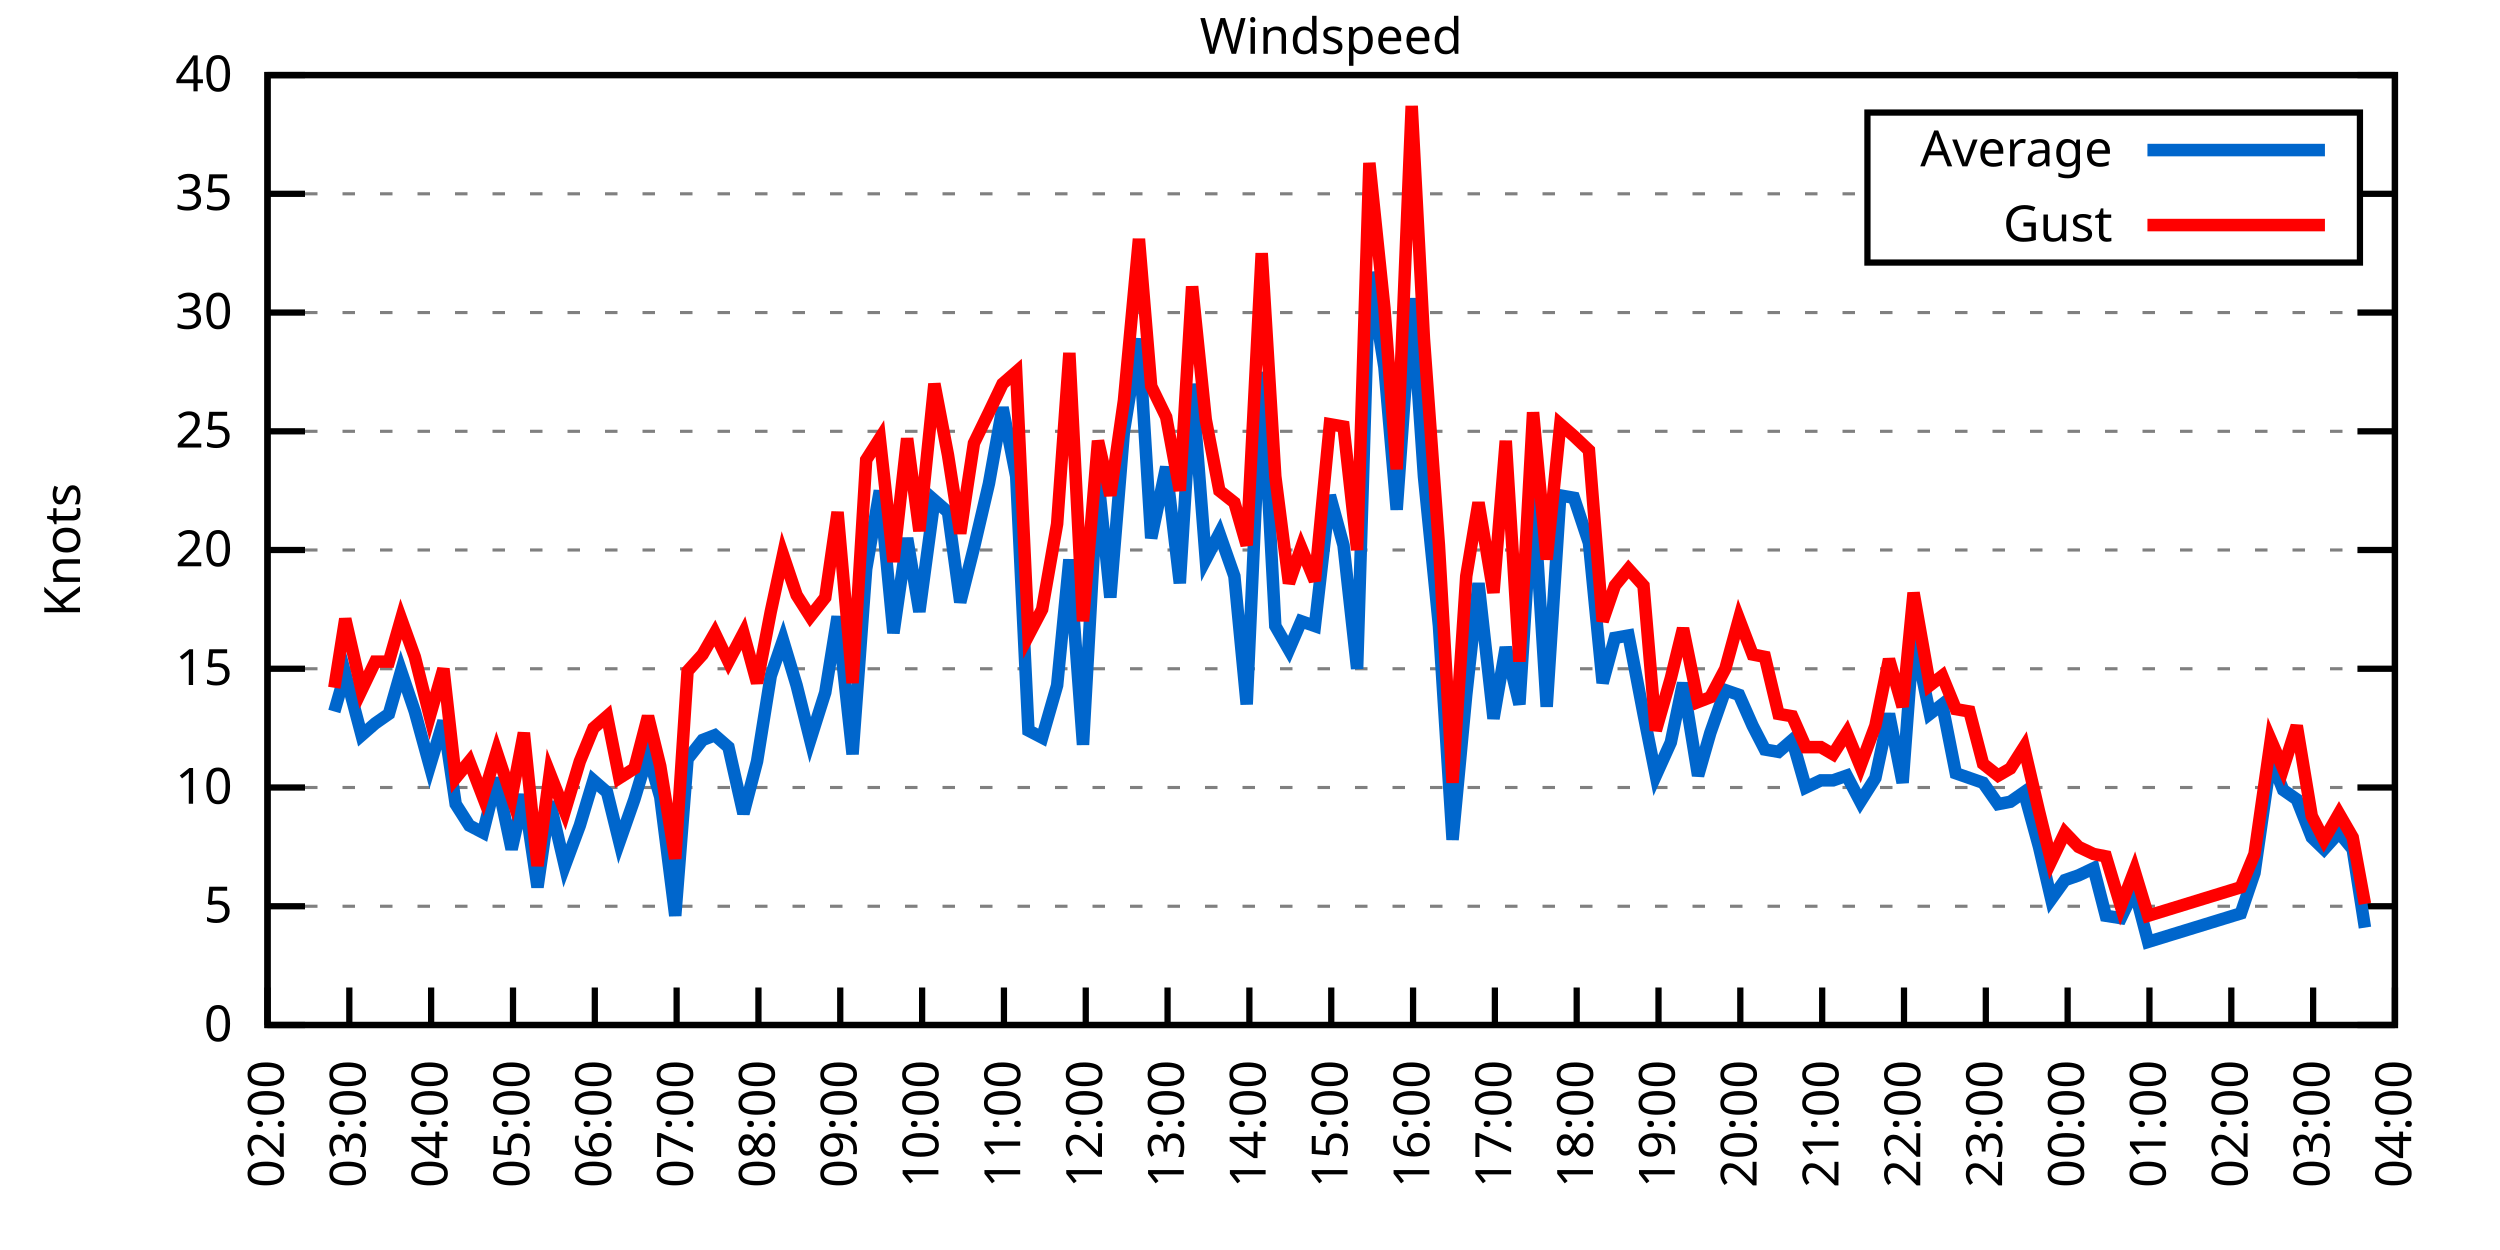
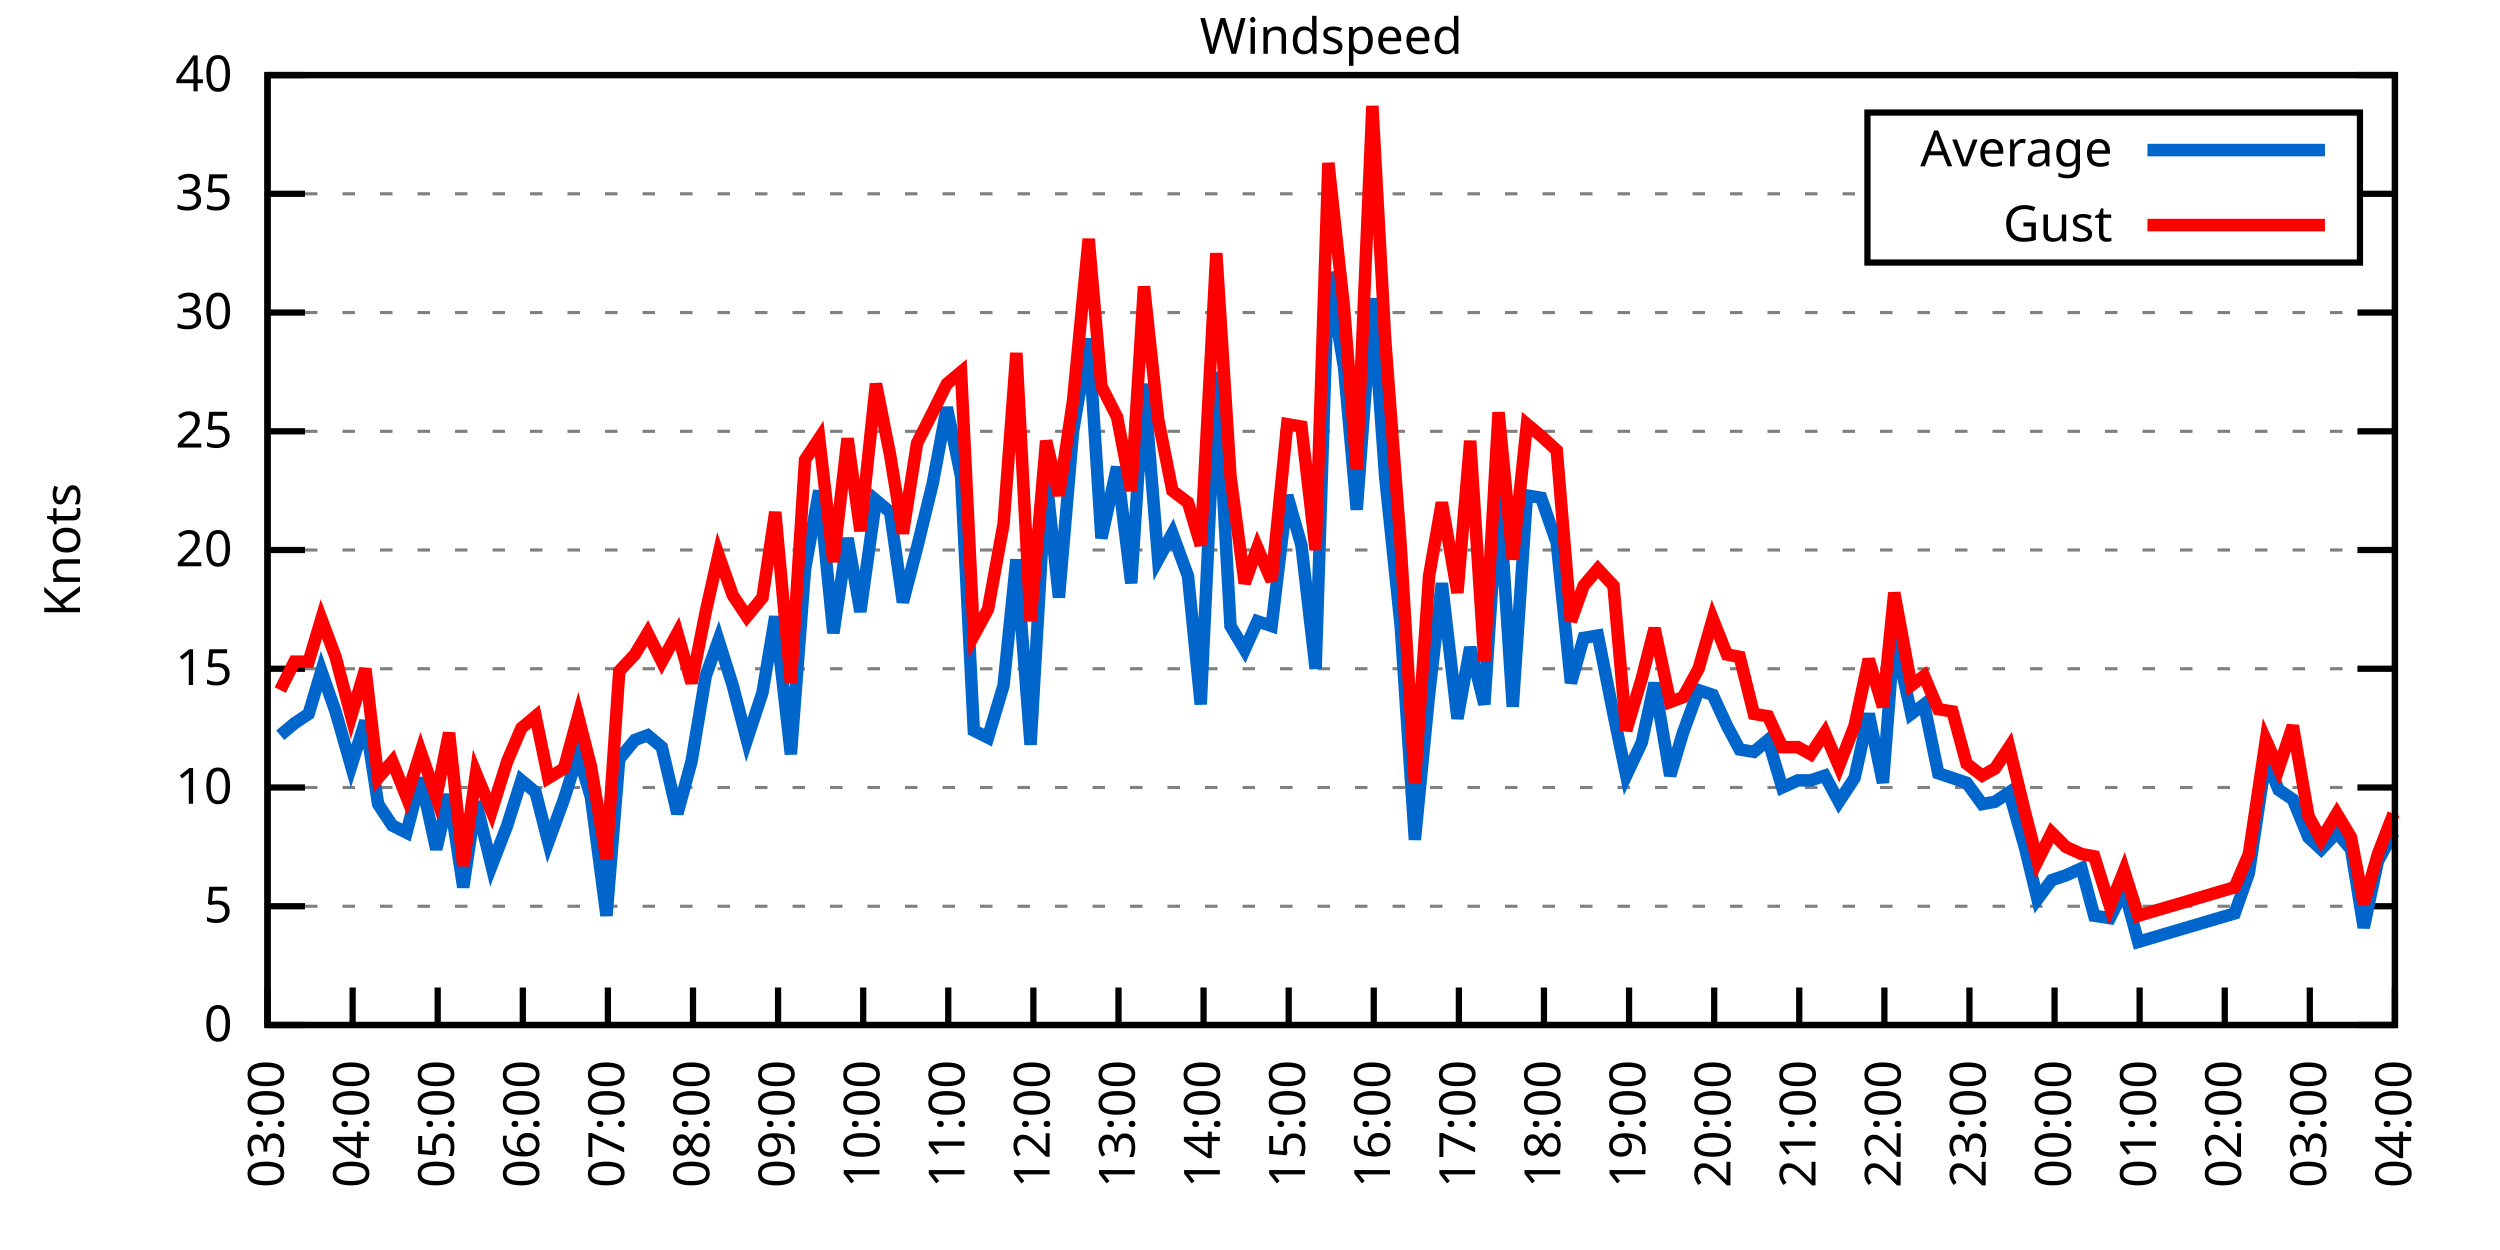
<svg xmlns="http://www.w3.org/2000/svg" xmlns:xlink="http://www.w3.org/1999/xlink" width="400" height="200" viewBox="0 0 400 200">
  <g id="gnuplot_canvas">
    <rect x="0" y="0" width="400" height="200" fill="none" />
    <defs>
      <circle id="gpDot" r="0.5" stroke-width="0.5" stroke="currentColor" />
      <path id="gpPt0" stroke-width="0.333" stroke="currentColor" d="M-1,0 h2 M0,-1 v2" />
      <path id="gpPt1" stroke-width="0.333" stroke="currentColor" d="M-1,-1 L1,1 M1,-1 L-1,1" />
      <path id="gpPt2" stroke-width="0.333" stroke="currentColor" d="M-1,0 L1,0 M0,-1 L0,1 M-1,-1 L1,1 M-1,1 L1,-1" />
      <rect id="gpPt3" stroke-width="0.333" stroke="currentColor" x="-1" y="-1" width="2" height="2" />
      <rect id="gpPt4" stroke-width="0.333" stroke="currentColor" fill="currentColor" x="-1" y="-1" width="2" height="2" />
      <circle id="gpPt5" stroke-width="0.333" stroke="currentColor" cx="0" cy="0" r="1" />
      <use xlink:href="#gpPt5" id="gpPt6" fill="currentColor" stroke="none" />
      <path id="gpPt7" stroke-width="0.333" stroke="currentColor" d="M0,-1.33 L-1.33,0.67 L1.33,0.67 z" />
      <use xlink:href="#gpPt7" id="gpPt8" fill="currentColor" stroke="none" />
      <use xlink:href="#gpPt7" id="gpPt9" stroke="currentColor" transform="rotate(180)" />
      <use xlink:href="#gpPt9" id="gpPt10" fill="currentColor" stroke="none" />
      <use xlink:href="#gpPt3" id="gpPt11" stroke="currentColor" transform="rotate(45)" />
      <use xlink:href="#gpPt11" id="gpPt12" fill="currentColor" stroke="none" />
      <path id="gpPt13" stroke-width="0.333" stroke="currentColor" d="M0,1.330 L1.265,0.411 L0.782,-1.067 L-0.782,-1.076 L-1.265,0.411 z" />
      <use xlink:href="#gpPt13" id="gpPt14" fill="currentColor" stroke="none" />
      <filter id="textbox" filterUnits="objectBoundingBox" x="0" y="0" height="1" width="1">
        <feFlood flood-color="white" flood-opacity="1" result="bgnd" />
        <feComposite in="SourceGraphic" in2="bgnd" operator="atop" />
      </filter>
      <filter id="greybox" filterUnits="objectBoundingBox" x="0" y="0" height="1" width="1">
        <feFlood flood-color="lightgrey" flood-opacity="1" result="grey" />
        <feComposite in="SourceGraphic" in2="grey" operator="atop" />
      </filter>
    </defs>
    <g fill="none" color="white" stroke="currentColor" stroke-width="1.00" stroke-linecap="butt" stroke-linejoin="miter">
</g>
    <g fill="none" color="black" stroke="currentColor" stroke-width="1.00" stroke-linecap="butt" stroke-linejoin="miter">
      <g stroke="none" shape-rendering="crispEdges">
        <polygon fill="rgb(255, 255, 255)" points="42.80,164.00 383.18,164.00 383.18,12.02 42.80,12.02 " />
      </g>
    </g>
    <g fill="none" color="black" stroke="currentColor" stroke-width="1.00" stroke-linecap="butt" stroke-linejoin="miter">
</g>
    <g fill="none" color="black" stroke="black" stroke-width="0.50" stroke-linecap="butt" stroke-linejoin="miter">
</g>
    <g fill="none" color="gray" stroke="currentColor" stroke-width="0.50" stroke-linecap="butt" stroke-linejoin="miter">
      <path stroke="gray" stroke-dasharray="2,4" class="gridline" d="M42.80,164.00 L383.19,164.00  " />
    </g>
    <g fill="none" color="gray" stroke="gray" stroke-width="1.00" stroke-linecap="butt" stroke-linejoin="miter">
</g>
    <g fill="none" color="black" stroke="currentColor" stroke-width="1.00" stroke-linecap="butt" stroke-linejoin="miter">
      <path stroke="black" d="M42.80,164.00 L48.80,164.00 M383.19,164.00 L377.19,164.00  " />
      <g transform="translate(37.20,166.60)" stroke="none" fill="black" font-family="Sans" font-size="8.00" text-anchor="end">
        <text>
          <tspan font-family="Sans"> 0</tspan>
        </text>
      </g>
    </g>
    <g fill="none" color="black" stroke="currentColor" stroke-width="1.00" stroke-linecap="butt" stroke-linejoin="miter">
</g>
    <g fill="none" color="black" stroke="black" stroke-width="0.50" stroke-linecap="butt" stroke-linejoin="miter">
</g>
    <g fill="none" color="gray" stroke="currentColor" stroke-width="0.50" stroke-linecap="butt" stroke-linejoin="miter">
      <path stroke="gray" stroke-dasharray="2,4" class="gridline" d="M42.80,145.00 L383.19,145.00  " />
    </g>
    <g fill="none" color="gray" stroke="gray" stroke-width="1.00" stroke-linecap="butt" stroke-linejoin="miter">
</g>
    <g fill="none" color="black" stroke="currentColor" stroke-width="1.00" stroke-linecap="butt" stroke-linejoin="miter">
      <path stroke="black" d="M42.80,145.00 L48.80,145.00 M383.19,145.00 L377.19,145.00  " />
      <g transform="translate(37.20,147.60)" stroke="none" fill="black" font-family="Sans" font-size="8.00" text-anchor="end">
        <text>
          <tspan font-family="Sans"> 5</tspan>
        </text>
      </g>
    </g>
    <g fill="none" color="black" stroke="currentColor" stroke-width="1.00" stroke-linecap="butt" stroke-linejoin="miter">
</g>
    <g fill="none" color="black" stroke="black" stroke-width="0.50" stroke-linecap="butt" stroke-linejoin="miter">
</g>
    <g fill="none" color="gray" stroke="currentColor" stroke-width="0.50" stroke-linecap="butt" stroke-linejoin="miter">
      <path stroke="gray" stroke-dasharray="2,4" class="gridline" d="M42.80,126.00 L383.19,126.00  " />
    </g>
    <g fill="none" color="gray" stroke="gray" stroke-width="1.00" stroke-linecap="butt" stroke-linejoin="miter">
</g>
    <g fill="none" color="black" stroke="currentColor" stroke-width="1.00" stroke-linecap="butt" stroke-linejoin="miter">
      <path stroke="black" d="M42.80,126.00 L48.80,126.00 M383.19,126.00 L377.19,126.00  " />
      <g transform="translate(37.20,128.60)" stroke="none" fill="black" font-family="Sans" font-size="8.00" text-anchor="end">
        <text>
          <tspan font-family="Sans"> 10</tspan>
        </text>
      </g>
    </g>
    <g fill="none" color="black" stroke="currentColor" stroke-width="1.00" stroke-linecap="butt" stroke-linejoin="miter">
</g>
    <g fill="none" color="black" stroke="black" stroke-width="0.50" stroke-linecap="butt" stroke-linejoin="miter">
</g>
    <g fill="none" color="gray" stroke="currentColor" stroke-width="0.50" stroke-linecap="butt" stroke-linejoin="miter">
      <path stroke="gray" stroke-dasharray="2,4" class="gridline" d="M42.80,107.00 L383.19,107.00  " />
    </g>
    <g fill="none" color="gray" stroke="gray" stroke-width="1.00" stroke-linecap="butt" stroke-linejoin="miter">
</g>
    <g fill="none" color="black" stroke="currentColor" stroke-width="1.00" stroke-linecap="butt" stroke-linejoin="miter">
      <path stroke="black" d="M42.80,107.00 L48.80,107.00 M383.19,107.00 L377.19,107.00  " />
      <g transform="translate(37.20,109.60)" stroke="none" fill="black" font-family="Sans" font-size="8.00" text-anchor="end">
        <text>
          <tspan font-family="Sans"> 15</tspan>
        </text>
      </g>
    </g>
    <g fill="none" color="black" stroke="currentColor" stroke-width="1.00" stroke-linecap="butt" stroke-linejoin="miter">
</g>
    <g fill="none" color="black" stroke="black" stroke-width="0.50" stroke-linecap="butt" stroke-linejoin="miter">
</g>
    <g fill="none" color="gray" stroke="currentColor" stroke-width="0.50" stroke-linecap="butt" stroke-linejoin="miter">
      <path stroke="gray" stroke-dasharray="2,4" class="gridline" d="M42.80,88.00 L383.19,88.00  " />
    </g>
    <g fill="none" color="gray" stroke="gray" stroke-width="1.00" stroke-linecap="butt" stroke-linejoin="miter">
</g>
    <g fill="none" color="black" stroke="currentColor" stroke-width="1.00" stroke-linecap="butt" stroke-linejoin="miter">
      <path stroke="black" d="M42.80,88.00 L48.80,88.00 M383.19,88.00 L377.19,88.00  " />
      <g transform="translate(37.20,90.60)" stroke="none" fill="black" font-family="Sans" font-size="8.00" text-anchor="end">
        <text>
          <tspan font-family="Sans"> 20</tspan>
        </text>
      </g>
    </g>
    <g fill="none" color="black" stroke="currentColor" stroke-width="1.00" stroke-linecap="butt" stroke-linejoin="miter">
</g>
    <g fill="none" color="black" stroke="black" stroke-width="0.50" stroke-linecap="butt" stroke-linejoin="miter">
</g>
    <g fill="none" color="gray" stroke="currentColor" stroke-width="0.50" stroke-linecap="butt" stroke-linejoin="miter">
      <path stroke="gray" stroke-dasharray="2,4" class="gridline" d="M42.80,69.01 L383.19,69.01  " />
    </g>
    <g fill="none" color="gray" stroke="gray" stroke-width="1.00" stroke-linecap="butt" stroke-linejoin="miter">
</g>
    <g fill="none" color="black" stroke="currentColor" stroke-width="1.00" stroke-linecap="butt" stroke-linejoin="miter">
      <path stroke="black" d="M42.80,69.01 L48.80,69.01 M383.19,69.01 L377.19,69.01  " />
      <g transform="translate(37.20,71.61)" stroke="none" fill="black" font-family="Sans" font-size="8.00" text-anchor="end">
        <text>
          <tspan font-family="Sans"> 25</tspan>
        </text>
      </g>
    </g>
    <g fill="none" color="black" stroke="currentColor" stroke-width="1.00" stroke-linecap="butt" stroke-linejoin="miter">
</g>
    <g fill="none" color="black" stroke="black" stroke-width="0.50" stroke-linecap="butt" stroke-linejoin="miter">
</g>
    <g fill="none" color="gray" stroke="currentColor" stroke-width="0.50" stroke-linecap="butt" stroke-linejoin="miter">
      <path stroke="gray" stroke-dasharray="2,4" class="gridline" d="M42.80,50.01 L383.19,50.01  " />
    </g>
    <g fill="none" color="gray" stroke="gray" stroke-width="1.00" stroke-linecap="butt" stroke-linejoin="miter">
</g>
    <g fill="none" color="black" stroke="currentColor" stroke-width="1.00" stroke-linecap="butt" stroke-linejoin="miter">
      <path stroke="black" d="M42.80,50.01 L48.80,50.01 M383.19,50.01 L377.19,50.01  " />
      <g transform="translate(37.20,52.61)" stroke="none" fill="black" font-family="Sans" font-size="8.00" text-anchor="end">
        <text>
          <tspan font-family="Sans"> 30</tspan>
        </text>
      </g>
    </g>
    <g fill="none" color="black" stroke="currentColor" stroke-width="1.00" stroke-linecap="butt" stroke-linejoin="miter">
</g>
    <g fill="none" color="black" stroke="black" stroke-width="0.50" stroke-linecap="butt" stroke-linejoin="miter">
</g>
    <g fill="none" color="gray" stroke="currentColor" stroke-width="0.50" stroke-linecap="butt" stroke-linejoin="miter">
      <path stroke="gray" stroke-dasharray="2,4" class="gridline" d="M42.80,31.01 L298.79,31.01 M377.59,31.01 L383.19,31.01  " />
    </g>
    <g fill="none" color="gray" stroke="gray" stroke-width="1.00" stroke-linecap="butt" stroke-linejoin="miter">
</g>
    <g fill="none" color="black" stroke="currentColor" stroke-width="1.00" stroke-linecap="butt" stroke-linejoin="miter">
      <path stroke="black" d="M42.80,31.01 L48.80,31.01 M383.19,31.01 L377.19,31.01  " />
      <g transform="translate(37.20,33.61)" stroke="none" fill="black" font-family="Sans" font-size="8.00" text-anchor="end">
        <text>
          <tspan font-family="Sans"> 35</tspan>
        </text>
      </g>
    </g>
    <g fill="none" color="black" stroke="currentColor" stroke-width="1.00" stroke-linecap="butt" stroke-linejoin="miter">
</g>
    <g fill="none" color="black" stroke="black" stroke-width="0.50" stroke-linecap="butt" stroke-linejoin="miter">
</g>
    <g fill="none" color="gray" stroke="currentColor" stroke-width="0.50" stroke-linecap="butt" stroke-linejoin="miter">
      <path stroke="gray" stroke-dasharray="2,4" class="gridline" d="M42.80,12.01 L383.19,12.01  " />
    </g>
    <g fill="none" color="gray" stroke="gray" stroke-width="1.00" stroke-linecap="butt" stroke-linejoin="miter">
</g>
    <g fill="none" color="black" stroke="currentColor" stroke-width="1.00" stroke-linecap="butt" stroke-linejoin="miter">
      <path stroke="black" d="M42.80,12.01 L48.80,12.01 M383.19,12.01 L377.19,12.01  " />
      <g transform="translate(37.20,14.61)" stroke="none" fill="black" font-family="Sans" font-size="8.00" text-anchor="end">
        <text>
          <tspan font-family="Sans"> 40</tspan>
        </text>
      </g>
    </g>
    <g fill="none" color="black" stroke="currentColor" stroke-width="1.00" stroke-linecap="butt" stroke-linejoin="miter">
      <path stroke="black" d="M42.80,164.00 L42.80,158.00  " />
      <g transform="translate(45.40,169.60) rotate(270.00)" stroke="none" fill="black" font-family="Sans" font-size="8.00" text-anchor="end">
        <text>
+           <tspan font-family="Sans">03:00</tspan>
+         </text>
+       </g>
+     </g>
+     <g fill="none" color="black" stroke="currentColor" stroke-width="1.00" stroke-linecap="butt" stroke-linejoin="miter">
+       <path stroke="black" d="M56.42,164.00 L56.42,158.00  " />
+       <g transform="translate(59.02,169.60) rotate(270.00)" stroke="none" fill="black" font-family="Sans" font-size="8.00" text-anchor="end">
+         <text>
+           <tspan font-family="Sans">04:00</tspan>
+         </text>
+       </g>
+     </g>
+     <g fill="none" color="black" stroke="currentColor" stroke-width="1.00" stroke-linecap="butt" stroke-linejoin="miter">
+       <path stroke="black" d="M70.03,164.00 L70.03,158.00  " />
+       <g transform="translate(72.63,169.60) rotate(270.00)" stroke="none" fill="black" font-family="Sans" font-size="8.00" text-anchor="end">
+         <text>
+           <tspan font-family="Sans">05:00</tspan>
+         </text>
+       </g>
+     </g>
+     <g fill="none" color="black" stroke="currentColor" stroke-width="1.00" stroke-linecap="butt" stroke-linejoin="miter">
+       <path stroke="black" d="M83.65,164.00 L83.65,158.00  " />
+       <g transform="translate(86.25,169.60) rotate(270.00)" stroke="none" fill="black" font-family="Sans" font-size="8.00" text-anchor="end">
+         <text>
+           <tspan font-family="Sans">06:00</tspan>
+         </text>
+       </g>
+     </g>
+     <g fill="none" color="black" stroke="currentColor" stroke-width="1.00" stroke-linecap="butt" stroke-linejoin="miter">
+       <path stroke="black" d="M97.26,164.00 L97.26,158.00  " />
+       <g transform="translate(99.86,169.60) rotate(270.00)" stroke="none" fill="black" font-family="Sans" font-size="8.00" text-anchor="end">
+         <text>
+           <tspan font-family="Sans">07:00</tspan>
+         </text>
+       </g>
+     </g>
+     <g fill="none" color="black" stroke="currentColor" stroke-width="1.00" stroke-linecap="butt" stroke-linejoin="miter">
+       <path stroke="black" d="M110.88,164.00 L110.88,158.00  " />
+       <g transform="translate(113.48,169.60) rotate(270.00)" stroke="none" fill="black" font-family="Sans" font-size="8.00" text-anchor="end">
+         <text>
+           <tspan font-family="Sans">08:00</tspan>
+         </text>
+       </g>
+     </g>
+     <g fill="none" color="black" stroke="currentColor" stroke-width="1.00" stroke-linecap="butt" stroke-linejoin="miter">
+       <path stroke="black" d="M124.49,164.00 L124.49,158.00  " />
+       <g transform="translate(127.09,169.60) rotate(270.00)" stroke="none" fill="black" font-family="Sans" font-size="8.00" text-anchor="end">
+         <text>
+           <tspan font-family="Sans">09:00</tspan>
+         </text>
+       </g>
+     </g>
+     <g fill="none" color="black" stroke="currentColor" stroke-width="1.00" stroke-linecap="butt" stroke-linejoin="miter">
+       <path stroke="black" d="M138.11,164.00 L138.11,158.00  " />
+       <g transform="translate(140.71,169.60) rotate(270.00)" stroke="none" fill="black" font-family="Sans" font-size="8.00" text-anchor="end">
+         <text>
+           <tspan font-family="Sans">10:00</tspan>
+         </text>
+       </g>
+     </g>
+     <g fill="none" color="black" stroke="currentColor" stroke-width="1.00" stroke-linecap="butt" stroke-linejoin="miter">
+       <path stroke="black" d="M151.72,164.00 L151.72,158.00  " />
+       <g transform="translate(154.32,169.60) rotate(270.00)" stroke="none" fill="black" font-family="Sans" font-size="8.00" text-anchor="end">
+         <text>
+           <tspan font-family="Sans">11:00</tspan>
+         </text>
+       </g>
+     </g>
+     <g fill="none" color="black" stroke="currentColor" stroke-width="1.00" stroke-linecap="butt" stroke-linejoin="miter">
+       <path stroke="black" d="M165.34,164.00 L165.34,158.00  " />
+       <g transform="translate(167.94,169.60) rotate(270.00)" stroke="none" fill="black" font-family="Sans" font-size="8.00" text-anchor="end">
+         <text>
+           <tspan font-family="Sans">12:00</tspan>
+         </text>
+       </g>
+     </g>
+     <g fill="none" color="black" stroke="currentColor" stroke-width="1.00" stroke-linecap="butt" stroke-linejoin="miter">
+       <path stroke="black" d="M178.96,164.00 L178.96,158.00  " />
+       <g transform="translate(181.56,169.60) rotate(270.00)" stroke="none" fill="black" font-family="Sans" font-size="8.00" text-anchor="end">
+         <text>
+           <tspan font-family="Sans">13:00</tspan>
+         </text>
+       </g>
+     </g>
+     <g fill="none" color="black" stroke="currentColor" stroke-width="1.00" stroke-linecap="butt" stroke-linejoin="miter">
+       <path stroke="black" d="M192.57,164.00 L192.57,158.00  " />
+       <g transform="translate(195.17,169.60) rotate(270.00)" stroke="none" fill="black" font-family="Sans" font-size="8.00" text-anchor="end">
+         <text>
+           <tspan font-family="Sans">14:00</tspan>
+         </text>
+       </g>
+     </g>
+     <g fill="none" color="black" stroke="currentColor" stroke-width="1.00" stroke-linecap="butt" stroke-linejoin="miter">
+       <path stroke="black" d="M206.19,164.00 L206.19,158.00  " />
+       <g transform="translate(208.79,169.60) rotate(270.00)" stroke="none" fill="black" font-family="Sans" font-size="8.00" text-anchor="end">
+         <text>
+           <tspan font-family="Sans">15:00</tspan>
+         </text>
+       </g>
+     </g>
+     <g fill="none" color="black" stroke="currentColor" stroke-width="1.00" stroke-linecap="butt" stroke-linejoin="miter">
+       <path stroke="black" d="M219.80,164.00 L219.80,158.00  " />
+       <g transform="translate(222.40,169.60) rotate(270.00)" stroke="none" fill="black" font-family="Sans" font-size="8.00" text-anchor="end">
+         <text>
+           <tspan font-family="Sans">16:00</tspan>
+         </text>
+       </g>
+     </g>
+     <g fill="none" color="black" stroke="currentColor" stroke-width="1.00" stroke-linecap="butt" stroke-linejoin="miter">
+       <path stroke="black" d="M233.42,164.00 L233.42,158.00  " />
+       <g transform="translate(236.02,169.60) rotate(270.00)" stroke="none" fill="black" font-family="Sans" font-size="8.00" text-anchor="end">
+         <text>
+           <tspan font-family="Sans">17:00</tspan>
+         </text>
+       </g>
+     </g>
+     <g fill="none" color="black" stroke="currentColor" stroke-width="1.00" stroke-linecap="butt" stroke-linejoin="miter">
+       <path stroke="black" d="M247.03,164.00 L247.03,158.00  " />
+       <g transform="translate(249.63,169.60) rotate(270.00)" stroke="none" fill="black" font-family="Sans" font-size="8.00" text-anchor="end">
+         <text>
+           <tspan font-family="Sans">18:00</tspan>
+         </text>
+       </g>
+     </g>
+     <g fill="none" color="black" stroke="currentColor" stroke-width="1.00" stroke-linecap="butt" stroke-linejoin="miter">
+       <path stroke="black" d="M260.65,164.00 L260.65,158.00  " />
+       <g transform="translate(263.25,169.60) rotate(270.00)" stroke="none" fill="black" font-family="Sans" font-size="8.00" text-anchor="end">
+         <text>
+           <tspan font-family="Sans">19:00</tspan>
+         </text>
+       </g>
+     </g>
+     <g fill="none" color="black" stroke="currentColor" stroke-width="1.00" stroke-linecap="butt" stroke-linejoin="miter">
+       <path stroke="black" d="M274.27,164.00 L274.27,158.00  " />
+       <g transform="translate(276.87,169.60) rotate(270.00)" stroke="none" fill="black" font-family="Sans" font-size="8.00" text-anchor="end">
+         <text>
+           <tspan font-family="Sans">20:00</tspan>
+         </text>
+       </g>
+     </g>
+     <g fill="none" color="black" stroke="currentColor" stroke-width="1.00" stroke-linecap="butt" stroke-linejoin="miter">
+       <path stroke="black" d="M287.88,164.00 L287.88,158.00  " />
+       <g transform="translate(290.48,169.60) rotate(270.00)" stroke="none" fill="black" font-family="Sans" font-size="8.00" text-anchor="end">
+         <text>
+           <tspan font-family="Sans">21:00</tspan>
+         </text>
+       </g>
+     </g>
+     <g fill="none" color="black" stroke="currentColor" stroke-width="1.00" stroke-linecap="butt" stroke-linejoin="miter">
+       <path stroke="black" d="M301.50,164.00 L301.50,158.00  " />
+       <g transform="translate(304.10,169.60) rotate(270.00)" stroke="none" fill="black" font-family="Sans" font-size="8.00" text-anchor="end">
+         <text>
+           <tspan font-family="Sans">22:00</tspan>
+         </text>
+       </g>
+     </g>
+     <g fill="none" color="black" stroke="currentColor" stroke-width="1.00" stroke-linecap="butt" stroke-linejoin="miter">
+       <path stroke="black" d="M315.11,164.00 L315.11,158.00  " />
+       <g transform="translate(317.71,169.60) rotate(270.00)" stroke="none" fill="black" font-family="Sans" font-size="8.00" text-anchor="end">
+         <text>
+           <tspan font-family="Sans">23:00</tspan>
+         </text>
+       </g>
+     </g>
+     <g fill="none" color="black" stroke="currentColor" stroke-width="1.00" stroke-linecap="butt" stroke-linejoin="miter">
+       <path stroke="black" d="M328.73,164.00 L328.73,158.00  " />
+       <g transform="translate(331.33,169.60) rotate(270.00)" stroke="none" fill="black" font-family="Sans" font-size="8.00" text-anchor="end">
+         <text>
+           <tspan font-family="Sans">00:00</tspan>
+         </text>
+       </g>
+     </g>
+     <g fill="none" color="black" stroke="currentColor" stroke-width="1.00" stroke-linecap="butt" stroke-linejoin="miter">
+       <path stroke="black" d="M342.34,164.00 L342.34,158.00  " />
+       <g transform="translate(344.94,169.60) rotate(270.00)" stroke="none" fill="black" font-family="Sans" font-size="8.00" text-anchor="end">
+         <text>
+           <tspan font-family="Sans">01:00</tspan>
+         </text>
+       </g>
+     </g>
+     <g fill="none" color="black" stroke="currentColor" stroke-width="1.00" stroke-linecap="butt" stroke-linejoin="miter">
+       <path stroke="black" d="M355.96,164.00 L355.96,158.00  " />
+       <g transform="translate(358.56,169.60) rotate(270.00)" stroke="none" fill="black" font-family="Sans" font-size="8.00" text-anchor="end">
+         <text>
          <tspan font-family="Sans">02:00</tspan>
        </text>
      </g>
    </g>
    <g fill="none" color="black" stroke="currentColor" stroke-width="1.00" stroke-linecap="butt" stroke-linejoin="miter">
-       <path stroke="black" d="M55.89,164.00 L55.89,158.00  " />
-       <g transform="translate(58.49,169.60) rotate(270.00)" stroke="none" fill="black" font-family="Sans" font-size="8.00" text-anchor="end">
-         <text>
-           <tspan font-family="Sans">03:00</tspan>
-         </text>
-       </g>
-     </g>
-     <g fill="none" color="black" stroke="currentColor" stroke-width="1.00" stroke-linecap="butt" stroke-linejoin="miter">
-       <path stroke="black" d="M68.98,164.00 L68.98,158.00  " />
-       <g transform="translate(71.58,169.60) rotate(270.00)" stroke="none" fill="black" font-family="Sans" font-size="8.00" text-anchor="end">
-         <text>
-           <tspan font-family="Sans">04:00</tspan>
-         </text>
-       </g>
-     </g>
-     <g fill="none" color="black" stroke="currentColor" stroke-width="1.00" stroke-linecap="butt" stroke-linejoin="miter">
-       <path stroke="black" d="M82.08,164.00 L82.08,158.00  " />
-       <g transform="translate(84.68,169.60) rotate(270.00)" stroke="none" fill="black" font-family="Sans" font-size="8.00" text-anchor="end">
-         <text>
-           <tspan font-family="Sans">05:00</tspan>
-         </text>
-       </g>
-     </g>
-     <g fill="none" color="black" stroke="currentColor" stroke-width="1.00" stroke-linecap="butt" stroke-linejoin="miter">
-       <path stroke="black" d="M95.17,164.00 L95.17,158.00  " />
-       <g transform="translate(97.77,169.60) rotate(270.00)" stroke="none" fill="black" font-family="Sans" font-size="8.00" text-anchor="end">
-         <text>
-           <tspan font-family="Sans">06:00</tspan>
-         </text>
-       </g>
-     </g>
-     <g fill="none" color="black" stroke="currentColor" stroke-width="1.00" stroke-linecap="butt" stroke-linejoin="miter">
-       <path stroke="black" d="M108.26,164.00 L108.26,158.00  " />
-       <g transform="translate(110.86,169.60) rotate(270.00)" stroke="none" fill="black" font-family="Sans" font-size="8.00" text-anchor="end">
-         <text>
-           <tspan font-family="Sans">07:00</tspan>
-         </text>
-       </g>
-     </g>
-     <g fill="none" color="black" stroke="currentColor" stroke-width="1.00" stroke-linecap="butt" stroke-linejoin="miter">
-       <path stroke="black" d="M121.35,164.00 L121.35,158.00  " />
-       <g transform="translate(123.95,169.60) rotate(270.00)" stroke="none" fill="black" font-family="Sans" font-size="8.00" text-anchor="end">
-         <text>
-           <tspan font-family="Sans">08:00</tspan>
-         </text>
-       </g>
-     </g>
-     <g fill="none" color="black" stroke="currentColor" stroke-width="1.00" stroke-linecap="butt" stroke-linejoin="miter">
-       <path stroke="black" d="M134.44,164.00 L134.44,158.00  " />
-       <g transform="translate(137.04,169.60) rotate(270.00)" stroke="none" fill="black" font-family="Sans" font-size="8.00" text-anchor="end">
-         <text>
-           <tspan font-family="Sans">09:00</tspan>
-         </text>
-       </g>
-     </g>
-     <g fill="none" color="black" stroke="currentColor" stroke-width="1.00" stroke-linecap="butt" stroke-linejoin="miter">
-       <path stroke="black" d="M147.54,164.00 L147.54,158.00  " />
-       <g transform="translate(150.14,169.60) rotate(270.00)" stroke="none" fill="black" font-family="Sans" font-size="8.00" text-anchor="end">
-         <text>
-           <tspan font-family="Sans">10:00</tspan>
-         </text>
-       </g>
-     </g>
-     <g fill="none" color="black" stroke="currentColor" stroke-width="1.00" stroke-linecap="butt" stroke-linejoin="miter">
-       <path stroke="black" d="M160.63,164.00 L160.63,158.00  " />
-       <g transform="translate(163.23,169.60) rotate(270.00)" stroke="none" fill="black" font-family="Sans" font-size="8.00" text-anchor="end">
-         <text>
-           <tspan font-family="Sans">11:00</tspan>
-         </text>
-       </g>
-     </g>
-     <g fill="none" color="black" stroke="currentColor" stroke-width="1.00" stroke-linecap="butt" stroke-linejoin="miter">
-       <path stroke="black" d="M173.72,164.00 L173.72,158.00  " />
-       <g transform="translate(176.32,169.60) rotate(270.00)" stroke="none" fill="black" font-family="Sans" font-size="8.00" text-anchor="end">
-         <text>
-           <tspan font-family="Sans">12:00</tspan>
-         </text>
-       </g>
-     </g>
-     <g fill="none" color="black" stroke="currentColor" stroke-width="1.00" stroke-linecap="butt" stroke-linejoin="miter">
-       <path stroke="black" d="M186.81,164.00 L186.81,158.00  " />
-       <g transform="translate(189.41,169.60) rotate(270.00)" stroke="none" fill="black" font-family="Sans" font-size="8.00" text-anchor="end">
-         <text>
-           <tspan font-family="Sans">13:00</tspan>
-         </text>
-       </g>
-     </g>
-     <g fill="none" color="black" stroke="currentColor" stroke-width="1.00" stroke-linecap="butt" stroke-linejoin="miter">
-       <path stroke="black" d="M199.90,164.00 L199.90,158.00  " />
-       <g transform="translate(202.50,169.60) rotate(270.00)" stroke="none" fill="black" font-family="Sans" font-size="8.00" text-anchor="end">
-         <text>
-           <tspan font-family="Sans">14:00</tspan>
-         </text>
-       </g>
-     </g>
-     <g fill="none" color="black" stroke="currentColor" stroke-width="1.00" stroke-linecap="butt" stroke-linejoin="miter">
-       <path stroke="black" d="M213.00,164.00 L213.00,158.00  " />
-       <g transform="translate(215.60,169.60) rotate(270.00)" stroke="none" fill="black" font-family="Sans" font-size="8.00" text-anchor="end">
-         <text>
-           <tspan font-family="Sans">15:00</tspan>
-         </text>
-       </g>
-     </g>
-     <g fill="none" color="black" stroke="currentColor" stroke-width="1.00" stroke-linecap="butt" stroke-linejoin="miter">
-       <path stroke="black" d="M226.09,164.00 L226.09,158.00  " />
-       <g transform="translate(228.69,169.60) rotate(270.00)" stroke="none" fill="black" font-family="Sans" font-size="8.00" text-anchor="end">
-         <text>
-           <tspan font-family="Sans">16:00</tspan>
-         </text>
-       </g>
-     </g>
-     <g fill="none" color="black" stroke="currentColor" stroke-width="1.00" stroke-linecap="butt" stroke-linejoin="miter">
-       <path stroke="black" d="M239.18,164.00 L239.18,158.00  " />
-       <g transform="translate(241.78,169.60) rotate(270.00)" stroke="none" fill="black" font-family="Sans" font-size="8.00" text-anchor="end">
-         <text>
-           <tspan font-family="Sans">17:00</tspan>
-         </text>
-       </g>
-     </g>
-     <g fill="none" color="black" stroke="currentColor" stroke-width="1.00" stroke-linecap="butt" stroke-linejoin="miter">
-       <path stroke="black" d="M252.27,164.00 L252.27,158.00  " />
-       <g transform="translate(254.87,169.60) rotate(270.00)" stroke="none" fill="black" font-family="Sans" font-size="8.00" text-anchor="end">
-         <text>
-           <tspan font-family="Sans">18:00</tspan>
-         </text>
-       </g>
-     </g>
-     <g fill="none" color="black" stroke="currentColor" stroke-width="1.00" stroke-linecap="butt" stroke-linejoin="miter">
-       <path stroke="black" d="M265.36,164.00 L265.36,158.00  " />
-       <g transform="translate(267.96,169.60) rotate(270.00)" stroke="none" fill="black" font-family="Sans" font-size="8.00" text-anchor="end">
-         <text>
-           <tspan font-family="Sans">19:00</tspan>
-         </text>
-       </g>
-     </g>
-     <g fill="none" color="black" stroke="currentColor" stroke-width="1.00" stroke-linecap="butt" stroke-linejoin="miter">
-       <path stroke="black" d="M278.45,164.00 L278.45,158.00  " />
-       <g transform="translate(281.05,169.60) rotate(270.00)" stroke="none" fill="black" font-family="Sans" font-size="8.00" text-anchor="end">
-         <text>
-           <tspan font-family="Sans">20:00</tspan>
-         </text>
-       </g>
-     </g>
-     <g fill="none" color="black" stroke="currentColor" stroke-width="1.00" stroke-linecap="butt" stroke-linejoin="miter">
-       <path stroke="black" d="M291.55,164.00 L291.55,158.00  " />
-       <g transform="translate(294.15,169.60) rotate(270.00)" stroke="none" fill="black" font-family="Sans" font-size="8.00" text-anchor="end">
-         <text>
-           <tspan font-family="Sans">21:00</tspan>
-         </text>
-       </g>
-     </g>
-     <g fill="none" color="black" stroke="currentColor" stroke-width="1.00" stroke-linecap="butt" stroke-linejoin="miter">
-       <path stroke="black" d="M304.64,164.00 L304.64,158.00  " />
-       <g transform="translate(307.24,169.60) rotate(270.00)" stroke="none" fill="black" font-family="Sans" font-size="8.00" text-anchor="end">
-         <text>
-           <tspan font-family="Sans">22:00</tspan>
-         </text>
-       </g>
-     </g>
-     <g fill="none" color="black" stroke="currentColor" stroke-width="1.00" stroke-linecap="butt" stroke-linejoin="miter">
-       <path stroke="black" d="M317.73,164.00 L317.73,158.00  " />
-       <g transform="translate(320.33,169.60) rotate(270.00)" stroke="none" fill="black" font-family="Sans" font-size="8.00" text-anchor="end">
-         <text>
-           <tspan font-family="Sans">23:00</tspan>
-         </text>
-       </g>
-     </g>
-     <g fill="none" color="black" stroke="currentColor" stroke-width="1.00" stroke-linecap="butt" stroke-linejoin="miter">
-       <path stroke="black" d="M330.82,164.00 L330.82,158.00  " />
-       <g transform="translate(333.42,169.60) rotate(270.00)" stroke="none" fill="black" font-family="Sans" font-size="8.00" text-anchor="end">
-         <text>
-           <tspan font-family="Sans">00:00</tspan>
-         </text>
-       </g>
-     </g>
-     <g fill="none" color="black" stroke="currentColor" stroke-width="1.00" stroke-linecap="butt" stroke-linejoin="miter">
-       <path stroke="black" d="M343.91,164.00 L343.91,158.00  " />
-       <g transform="translate(346.51,169.60) rotate(270.00)" stroke="none" fill="black" font-family="Sans" font-size="8.00" text-anchor="end">
-         <text>
-           <tspan font-family="Sans">01:00</tspan>
-         </text>
-       </g>
-     </g>
-     <g fill="none" color="black" stroke="currentColor" stroke-width="1.00" stroke-linecap="butt" stroke-linejoin="miter">
-       <path stroke="black" d="M357.01,164.00 L357.01,158.00  " />
-       <g transform="translate(359.61,169.60) rotate(270.00)" stroke="none" fill="black" font-family="Sans" font-size="8.00" text-anchor="end">
-         <text>
-           <tspan font-family="Sans">02:00</tspan>
-         </text>
-       </g>
-     </g>
-     <g fill="none" color="black" stroke="currentColor" stroke-width="1.00" stroke-linecap="butt" stroke-linejoin="miter">
-       <path stroke="black" d="M370.10,164.00 L370.10,158.00  " />
-       <g transform="translate(372.70,169.60) rotate(270.00)" stroke="none" fill="black" font-family="Sans" font-size="8.00" text-anchor="end">
+       <path stroke="black" d="M369.57,164.00 L369.57,158.00  " />
+       <g transform="translate(372.17,169.60) rotate(270.00)" stroke="none" fill="black" font-family="Sans" font-size="8.00" text-anchor="end">
        <text>
          <tspan font-family="Sans">03:00</tspan>
        </text>
      </g>
    </g>
    <g fill="none" color="black" stroke="currentColor" stroke-width="1.00" stroke-linecap="butt" stroke-linejoin="miter">
      <path stroke="black" d="M383.19,164.00 L383.19,158.00  " />
      <g transform="translate(385.79,169.60) rotate(270.00)" stroke="none" fill="black" font-family="Sans" font-size="8.00" text-anchor="end">
        <text>
          <tspan font-family="Sans">04:00</tspan>
        </text>
      </g>
    </g>
    <g fill="none" color="black" stroke="currentColor" stroke-width="1.00" stroke-linecap="butt" stroke-linejoin="miter">
</g>
    <g fill="none" color="black" stroke="currentColor" stroke-width="1.00" stroke-linecap="butt" stroke-linejoin="miter">
      <path stroke="black" d="M42.80,12.01 L42.80,164.00 L383.19,164.00 L383.19,12.01 L42.80,12.01 Z  " />
    </g>
    <g fill="none" color="black" stroke="currentColor" stroke-width="1.00" stroke-linecap="butt" stroke-linejoin="miter">
</g>
    <g fill="none" color="black" stroke="currentColor" stroke-width="1.00" stroke-linecap="butt" stroke-linejoin="miter">
      <path stroke="black" d="M298.79,42.01 L298.79,18.01 L377.59,18.01 L377.59,42.01 L298.79,42.01 Z  " />
    </g>
    <g id="Windspeed_plot_1">
      <g fill="none" color="white" stroke="black" stroke-width="2.00" stroke-linecap="butt" stroke-linejoin="miter">
</g>
      <g fill="none" color="black" stroke="currentColor" stroke-width="2.00" stroke-linecap="butt" stroke-linejoin="miter">
        <g transform="translate(337.99,26.61)" stroke="none" fill="black" font-family="Sans" font-size="8.00" text-anchor="end">
          <text>
            <tspan font-family="Sans">Average</tspan>
          </text>
        </g>
      </g>
      <g fill="none" color="black" stroke="currentColor" stroke-width="2.00" stroke-linecap="butt" stroke-linejoin="miter">
-         <path stroke="rgb(  0, 102, 204)" d="M343.59,24.01 L371.99,24.01 M53.49,113.84 L55.24,107.76 L57.86,117.64 L60.04,115.74 L62.22,114.22 L64.18,107.38   L66.37,113.84 L68.77,122.58 L70.95,115.36 L72.91,128.66 L75.09,132.08 L77.28,133.22 L79.46,124.48 L81.86,135.88   L83.82,127.14 L86.00,141.96 L87.97,128.28 L90.37,138.54 L92.77,132.08 L94.95,124.86 L97.13,126.76 L99.10,134.74   L101.50,127.90 L103.68,120.68 L105.64,127.52 L108.04,146.52 L110.01,121.44 L112.41,118.40 L114.37,117.64 L116.55,119.54   L118.95,130.18 L121.13,121.82 L123.32,108.14 L125.28,102.44 L127.46,109.66 L129.64,118.40 L132.04,110.80 L134.01,98.64   L136.41,120.68 L138.59,91.04 L140.77,78.51 L142.95,101.30 L145.14,86.11 L147.10,97.88 L149.50,80.03 L151.68,81.93   L153.64,96.36 L155.83,87.63 L158.23,77.37 L160.41,65.21 L162.59,76.23 L164.55,116.88 L166.74,118.02 L169.14,109.66   L171.10,89.52 L173.28,119.16 L175.68,76.23 L177.65,95.60 L179.83,69.01 L182.23,54.19 L184.19,86.11 L186.59,74.71   L188.77,93.32 L190.74,61.41 L192.92,89.52 L195.10,85.35 L197.50,92.18 L199.47,112.70 L201.87,59.51 L204.05,100.16   L206.23,103.96 L208.19,99.40 L210.38,100.16 L212.78,79.27 L214.96,87.25 L217.14,107.00 L219.10,43.55 L221.50,58.75   L223.47,81.55 L225.87,47.73 L227.83,76.23 L230.23,100.16 L232.41,134.36 L234.60,111.18 L236.56,93.32 L238.96,114.98   L240.92,103.58 L243.11,112.70 L245.29,78.13 L247.47,113.08 L249.65,79.27 L251.83,79.65 L254.23,86.87 L256.42,109.28   L258.38,102.06 L260.56,101.68 L262.96,114.22 L264.93,124.10 L267.33,118.78 L269.29,109.28 L271.69,124.10 L273.65,117.26   L276.05,110.42 L278.24,111.18 L280.42,116.12 L282.38,119.92 L284.56,120.30 L286.75,118.40 L288.93,126.00 L291.33,124.86   L293.29,124.86 L295.47,124.10 L297.66,128.28 L300.06,124.48 L302.24,114.22 L304.42,125.24 L306.17,101.68 L308.78,114.22   L310.75,112.70 L312.93,123.72 L315.11,124.48 L317.29,125.24 L319.69,128.66 L321.66,128.28 L323.84,126.76 L326.24,135.50   L328.20,143.86 L330.39,140.82 L332.57,140.06 L334.97,138.92 L336.93,146.52 L339.33,146.90 L341.51,142.34 L343.70,150.70   L358.53,146.14 L360.72,139.68 L363.33,121.44 L365.30,126.38 L367.48,127.90 L369.88,133.98 L371.84,135.88 L374.24,133.22   L376.43,135.88 L378.39,148.42  " />
+         <path stroke="rgb(  0, 102, 204)" d="M343.59,24.01 L371.99,24.01 M44.84,117.64 L47.11,115.74 L49.38,114.22 L51.42,107.38 L53.69,113.84 L56.19,122.58   L58.46,115.36 L60.50,128.66 L62.77,132.08 L65.04,133.22 L67.31,124.48 L69.80,135.88 L71.85,127.14 L74.12,141.96   L76.16,128.28 L78.65,138.54 L81.15,132.08 L83.42,124.86 L85.69,126.76 L87.73,134.74 L90.23,127.90 L92.50,120.68   L94.54,127.52 L97.04,146.52 L99.08,121.44 L101.57,118.40 L103.62,117.64 L105.89,119.54 L108.38,130.18 L110.65,121.82   L112.92,108.14 L114.96,102.44 L117.23,109.66 L119.50,118.40 L122.00,110.80 L124.04,98.64 L126.54,120.68 L128.81,91.04   L131.07,78.51 L133.34,101.30 L135.61,86.11 L137.66,97.88 L140.15,80.03 L142.42,81.93 L144.46,96.36 L146.73,87.63   L149.23,77.37 L151.50,65.21 L153.77,76.23 L155.81,116.88 L158.08,118.02 L160.57,109.66 L162.62,89.52 L164.89,119.16   L167.38,76.23 L169.43,95.60 L171.69,69.01 L174.19,54.19 L176.23,86.11 L178.73,74.71 L181.00,93.32 L183.04,61.41   L185.31,89.52 L187.58,85.35 L190.08,92.18 L192.12,112.70 L194.61,59.51 L196.88,100.16 L199.15,103.96 L201.19,99.40   L203.46,100.16 L205.96,79.27 L208.23,87.25 L210.50,107.00 L212.54,43.55 L215.04,58.75 L217.08,81.55 L219.58,47.73   L221.62,76.23 L224.11,100.16 L226.38,134.36 L228.65,111.18 L230.70,93.32 L233.19,114.98 L235.23,103.58 L237.50,112.70   L239.77,78.13 L242.04,113.08 L244.31,79.27 L246.58,79.65 L249.08,86.87 L251.35,109.28 L253.39,102.06 L255.66,101.68   L258.15,114.22 L260.20,124.10 L262.69,118.78 L264.73,109.28 L267.23,124.10 L269.27,117.26 L271.77,110.42 L274.04,111.18   L276.31,116.12 L278.35,119.92 L280.62,120.30 L282.89,118.40 L285.16,126.00 L287.65,124.86 L289.70,124.86 L291.97,124.10   L294.23,128.28 L296.73,124.48 L299.00,114.22 L301.27,125.24 L303.08,101.68 L305.81,114.22 L307.85,112.70 L310.12,123.72   L312.39,124.48 L314.66,125.24 L317.15,128.66 L319.20,128.28 L321.47,126.76 L323.96,135.50 L326.00,143.86 L328.27,140.82   L330.54,140.06 L333.04,138.92 L335.08,146.52 L337.58,146.90 L339.85,142.34 L342.12,150.70 L357.55,146.14 L359.82,139.68   L362.54,121.44 L364.58,126.38 L366.85,127.90 L369.35,133.98 L371.39,135.88 L373.89,133.22 L376.16,135.88 L378.20,148.42   L380.47,137.78 L382.96,133.22  " />
      </g>
    </g>
    <g id="Windspeed_plot_2">
      <g fill="none" color="black" stroke="currentColor" stroke-width="2.00" stroke-linecap="butt" stroke-linejoin="miter">
        <g transform="translate(337.99,38.61)" stroke="none" fill="black" font-family="Sans" font-size="8.00" text-anchor="end">
          <text>
            <tspan font-family="Sans">Gust</tspan>
          </text>
        </g>
      </g>
      <g fill="none" color="black" stroke="currentColor" stroke-width="2.00" stroke-linecap="butt" stroke-linejoin="miter">
-         <path stroke="rgb(255,   0,   0)" d="M343.59,36.01 L371.99,36.01 M53.49,110.04 L55.24,99.02 L57.86,110.42 L60.04,105.86 L62.22,105.86 L64.18,99.02   L66.37,105.10 L68.77,114.60 L70.95,107.00 L72.91,124.48 L75.09,121.82 L77.28,127.52 L79.46,120.30 L81.86,127.52   L83.82,117.26 L86.00,138.54 L87.97,123.72 L90.37,129.80 L92.77,121.82 L94.95,116.50 L97.13,114.60 L99.10,124.48   L101.50,122.96 L103.68,114.60 L105.64,122.58 L108.04,137.40 L110.01,107.38 L112.41,104.72 L114.37,101.30 L116.55,105.86   L118.95,101.30 L121.13,109.28 L123.32,97.88 L125.28,88.76 L127.46,95.22 L129.64,98.64 L132.04,95.60 L134.01,81.93   L136.41,109.28 L138.59,73.57 L140.77,70.15 L142.95,89.90 L145.14,70.15 L147.10,84.97 L149.50,61.41 L151.68,72.81   L153.64,85.35 L155.83,70.91 L158.23,65.97 L160.41,61.41 L162.59,59.51 L164.55,101.68 L166.74,97.50 L169.14,83.83   L171.10,56.47 L173.28,99.40 L175.68,70.53 L177.65,79.27 L179.83,64.07 L182.23,38.23 L184.19,61.79 L186.59,66.73   L188.77,78.51 L190.74,45.83 L192.92,67.11 L195.10,78.51 L197.50,80.41 L199.47,87.25 L201.87,40.51 L204.05,76.23   L206.23,93.32 L208.19,87.63 L210.38,92.94 L212.78,67.87 L214.96,68.25 L217.14,88.00 L219.10,26.07 L221.50,49.25   L223.47,75.09 L225.87,16.95 L227.83,54.19 L230.23,87.25 L232.41,125.24 L234.60,92.18 L236.56,80.41 L238.96,94.84   L240.92,70.53 L243.11,105.86 L245.29,65.97 L247.47,89.52 L249.65,67.87 L251.83,69.77 L254.23,72.05 L256.42,99.40   L258.38,93.70 L260.56,91.04 L262.96,93.70 L264.93,116.88 L267.33,108.52 L269.29,100.54 L271.69,112.32 L273.65,111.56   L276.05,107.00 L278.24,99.02 L280.42,104.72 L282.38,105.10 L284.56,114.22 L286.75,114.60 L288.93,119.54 L291.33,119.54   L293.29,120.68 L295.47,117.26 L297.66,122.58 L300.06,116.12 L302.24,105.48 L304.42,113.08 L306.17,94.84 L308.78,109.66   L310.75,108.14 L312.93,113.46 L315.11,113.84 L317.29,122.20 L319.69,124.10 L321.66,122.96 L323.84,119.54 L326.24,129.80   L328.20,137.78 L330.39,133.22 L332.57,135.50 L334.97,136.64 L336.93,137.02 L339.33,145.00 L341.51,139.30 L343.70,146.52   L358.53,141.96 L360.72,136.64 L363.33,118.40 L365.30,122.96 L367.48,116.12 L369.88,130.56 L371.84,134.36 L374.24,130.18   L376.43,133.98 L378.39,144.62  " />
+         <path stroke="rgb(255,   0,   0)" d="M343.59,36.01 L371.99,36.01 M44.84,110.42 L47.11,105.86 L49.38,105.86 L51.42,99.02 L53.69,105.10 L56.19,114.60   L58.46,107.00 L60.50,124.48 L62.77,121.82 L65.04,127.52 L67.31,120.30 L69.80,127.52 L71.85,117.26 L74.12,138.54   L76.16,123.72 L78.65,129.80 L81.15,121.82 L83.42,116.50 L85.69,114.60 L87.73,124.48 L90.23,122.96 L92.50,114.60   L94.54,122.58 L97.04,137.40 L99.08,107.38 L101.57,104.72 L103.62,101.30 L105.89,105.86 L108.38,101.30 L110.65,109.28   L112.92,97.88 L114.96,88.76 L117.23,95.22 L119.50,98.64 L122.00,95.60 L124.04,81.93 L126.54,109.28 L128.81,73.57   L131.07,70.15 L133.34,89.90 L135.61,70.15 L137.66,84.97 L140.15,61.41 L142.42,72.81 L144.46,85.35 L146.73,70.91   L149.23,65.97 L151.50,61.41 L153.77,59.51 L155.81,101.68 L158.08,97.50 L160.57,83.83 L162.62,56.47 L164.89,99.40   L167.38,70.53 L169.43,79.27 L171.69,64.07 L174.19,38.23 L176.23,61.79 L178.73,66.73 L181.00,78.51 L183.04,45.83   L185.31,67.11 L187.58,78.51 L190.08,80.41 L192.12,87.25 L194.61,40.51 L196.88,76.23 L199.15,93.32 L201.19,87.63   L203.46,92.94 L205.96,67.87 L208.23,68.25 L210.50,88.00 L212.54,26.07 L215.04,49.25 L217.08,75.09 L219.58,16.95   L221.62,54.19 L224.11,87.25 L226.38,125.24 L228.65,92.18 L230.70,80.41 L233.19,94.84 L235.23,70.53 L237.50,105.86   L239.77,65.97 L242.04,89.52 L244.31,67.87 L246.58,69.77 L249.08,72.05 L251.35,99.40 L253.39,93.70 L255.66,91.04   L258.15,93.70 L260.20,116.88 L262.69,108.52 L264.73,100.54 L267.23,112.32 L269.27,111.56 L271.77,107.00 L274.04,99.02   L276.31,104.72 L278.35,105.10 L280.62,114.22 L282.89,114.60 L285.16,119.54 L287.65,119.54 L289.70,120.68 L291.97,117.26   L294.23,122.58 L296.73,116.12 L299.00,105.48 L301.27,113.08 L303.08,94.84 L305.81,109.66 L307.85,108.14 L310.12,113.46   L312.39,113.84 L314.66,122.20 L317.15,124.10 L319.20,122.96 L321.47,119.54 L323.96,129.80 L326.00,137.78 L328.27,133.22   L330.54,135.50 L333.04,136.64 L335.08,137.02 L337.58,145.00 L339.85,139.30 L342.12,146.52 L357.55,141.96 L359.82,136.64   L362.54,118.40 L364.58,122.96 L366.85,116.12 L369.35,130.56 L371.39,134.36 L373.89,130.18 L376.16,133.98 L378.20,144.62   L380.47,136.64 L382.96,130.18  " />
      </g>
    </g>
    <g fill="none" color="black" stroke="currentColor" stroke-width="2.00" stroke-linecap="butt" stroke-linejoin="miter">
</g>
    <g fill="none" color="black" stroke="black" stroke-width="1.00" stroke-linecap="butt" stroke-linejoin="miter">
</g>
    <g fill="none" color="black" stroke="currentColor" stroke-width="1.00" stroke-linecap="butt" stroke-linejoin="miter">
      <path stroke="black" d="M42.80,12.01 L42.80,164.00 L383.19,164.00 L383.19,12.01 L42.80,12.01 Z  " />
      <g transform="translate(12.80,88.01) rotate(270.00)" stroke="none" fill="black" font-family="Sans" font-size="8.00" text-anchor="middle">
        <text>
          <tspan font-family="Sans">Knots</tspan>
        </text>
      </g>
    </g>
    <g fill="none" color="black" stroke="currentColor" stroke-width="1.00" stroke-linecap="butt" stroke-linejoin="miter">
</g>
    <g fill="none" color="black" stroke="currentColor" stroke-width="1.00" stroke-linecap="butt" stroke-linejoin="miter">
      <g transform="translate(212.99,8.61)" stroke="none" fill="black" font-family="Sans" font-size="8.00" text-anchor="middle">
        <text>
          <tspan font-family="Sans">Windspeed</tspan>
        </text>
      </g>
    </g>
    <g fill="none" color="black" stroke="currentColor" stroke-width="1.00" stroke-linecap="butt" stroke-linejoin="miter">
</g>
  </g>
</svg>
